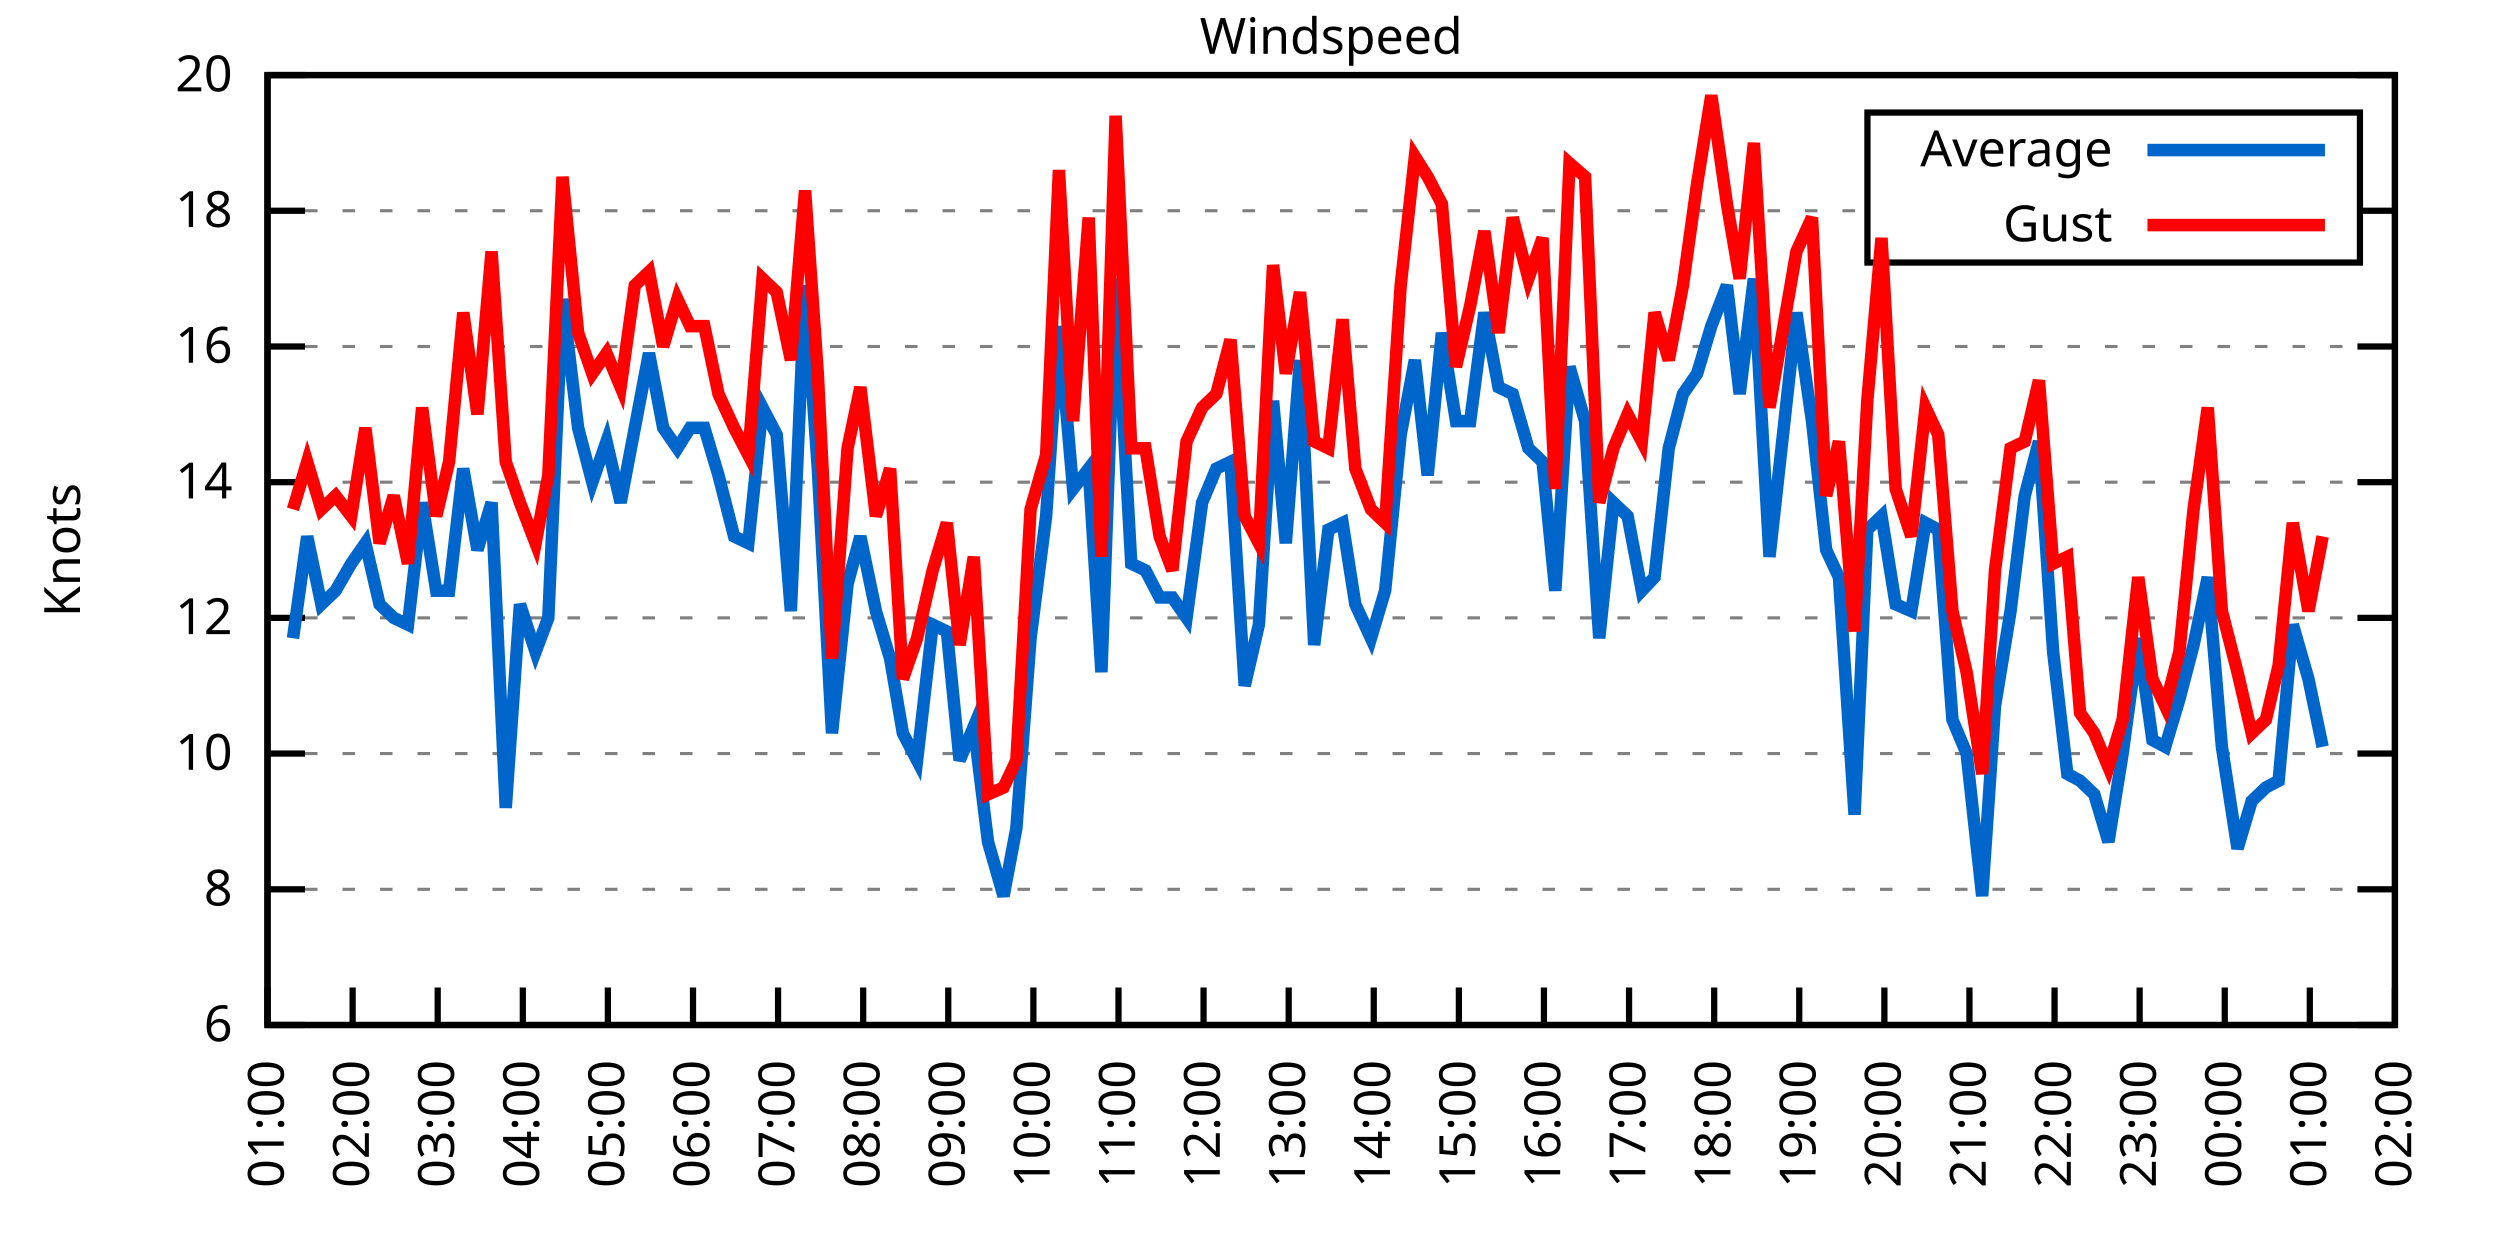
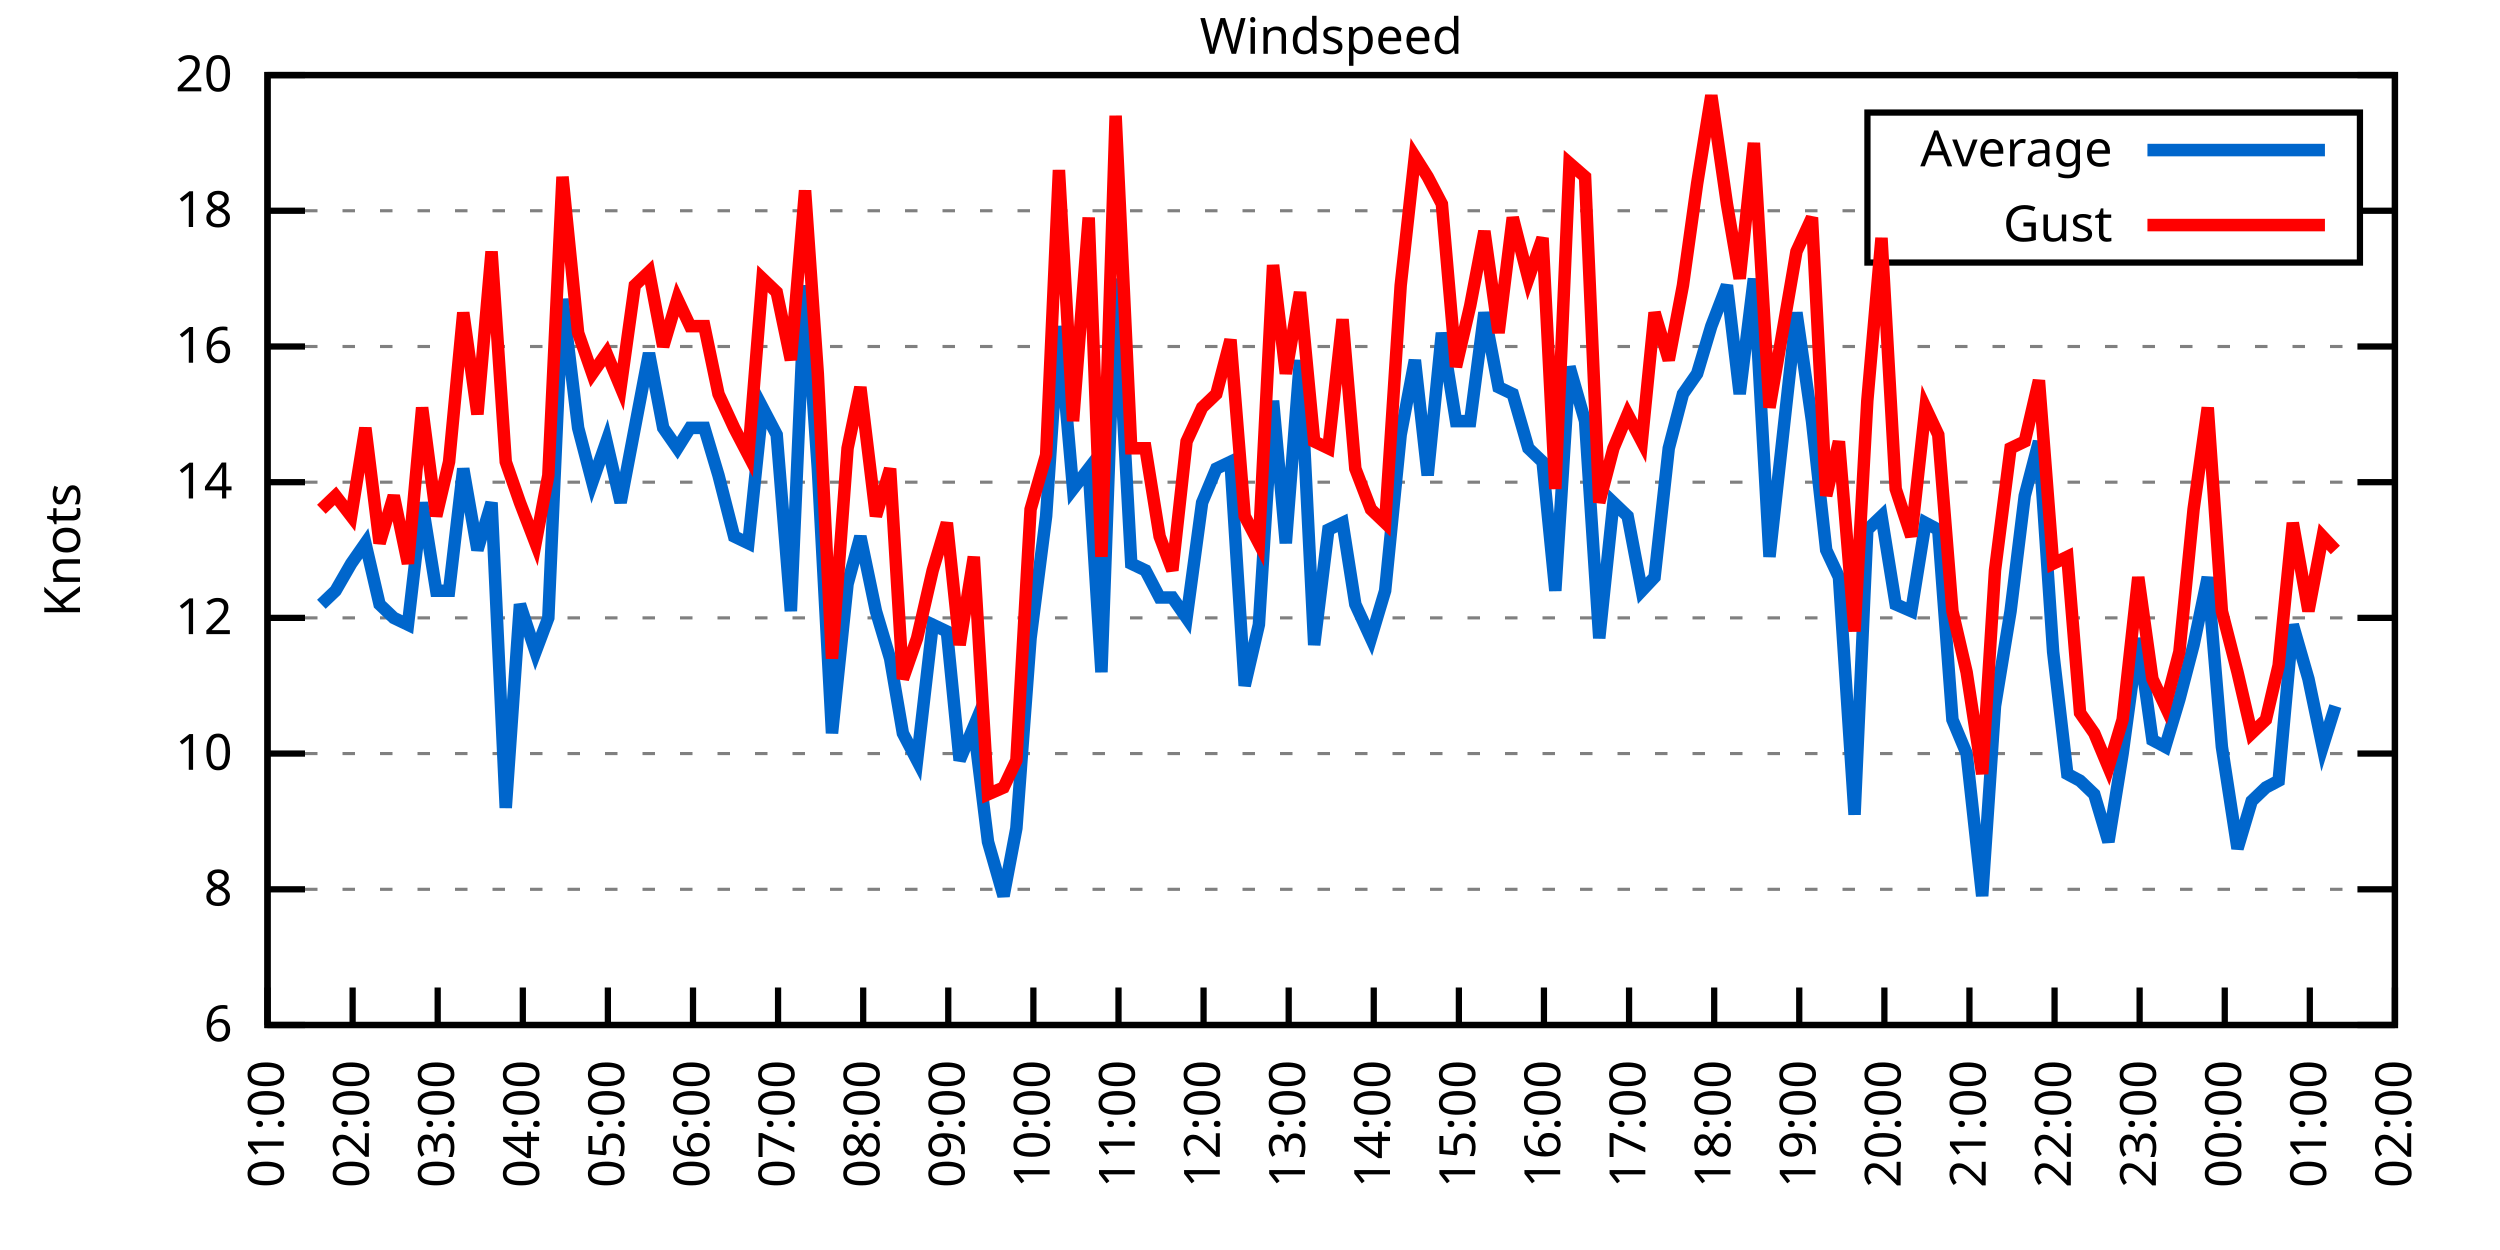
<svg xmlns="http://www.w3.org/2000/svg" xmlns:xlink="http://www.w3.org/1999/xlink" width="400" height="200" viewBox="0 0 400 200">
  <g id="gnuplot_canvas">
    <rect x="0" y="0" width="400" height="200" fill="none" />
    <defs>
      <circle id="gpDot" r="0.5" stroke-width="0.5" stroke="currentColor" />
      <path id="gpPt0" stroke-width="0.333" stroke="currentColor" d="M-1,0 h2 M0,-1 v2" />
      <path id="gpPt1" stroke-width="0.333" stroke="currentColor" d="M-1,-1 L1,1 M1,-1 L-1,1" />
      <path id="gpPt2" stroke-width="0.333" stroke="currentColor" d="M-1,0 L1,0 M0,-1 L0,1 M-1,-1 L1,1 M-1,1 L1,-1" />
      <rect id="gpPt3" stroke-width="0.333" stroke="currentColor" x="-1" y="-1" width="2" height="2" />
      <rect id="gpPt4" stroke-width="0.333" stroke="currentColor" fill="currentColor" x="-1" y="-1" width="2" height="2" />
      <circle id="gpPt5" stroke-width="0.333" stroke="currentColor" cx="0" cy="0" r="1" />
      <use xlink:href="#gpPt5" id="gpPt6" fill="currentColor" stroke="none" />
      <path id="gpPt7" stroke-width="0.333" stroke="currentColor" d="M0,-1.33 L-1.33,0.67 L1.33,0.67 z" />
      <use xlink:href="#gpPt7" id="gpPt8" fill="currentColor" stroke="none" />
      <use xlink:href="#gpPt7" id="gpPt9" stroke="currentColor" transform="rotate(180)" />
      <use xlink:href="#gpPt9" id="gpPt10" fill="currentColor" stroke="none" />
      <use xlink:href="#gpPt3" id="gpPt11" stroke="currentColor" transform="rotate(45)" />
      <use xlink:href="#gpPt11" id="gpPt12" fill="currentColor" stroke="none" />
      <path id="gpPt13" stroke-width="0.333" stroke="currentColor" d="M0,1.330 L1.265,0.411 L0.782,-1.067 L-0.782,-1.076 L-1.265,0.411 z" />
      <use xlink:href="#gpPt13" id="gpPt14" fill="currentColor" stroke="none" />
      <filter id="textbox" filterUnits="objectBoundingBox" x="0" y="0" height="1" width="1">
        <feFlood flood-color="white" flood-opacity="1" result="bgnd" />
        <feComposite in="SourceGraphic" in2="bgnd" operator="atop" />
      </filter>
      <filter id="greybox" filterUnits="objectBoundingBox" x="0" y="0" height="1" width="1">
        <feFlood flood-color="lightgrey" flood-opacity="1" result="grey" />
        <feComposite in="SourceGraphic" in2="grey" operator="atop" />
      </filter>
    </defs>
    <g fill="none" color="white" stroke="currentColor" stroke-width="1.00" stroke-linecap="butt" stroke-linejoin="miter">
</g>
    <g fill="none" color="black" stroke="currentColor" stroke-width="1.00" stroke-linecap="butt" stroke-linejoin="miter">
      <g stroke="none" shape-rendering="crispEdges">
        <polygon fill="rgb(255, 255, 255)" points="42.80,164.00 383.18,164.00 383.18,12.02 42.80,12.02 " />
      </g>
    </g>
    <g fill="none" color="black" stroke="currentColor" stroke-width="1.00" stroke-linecap="butt" stroke-linejoin="miter">
</g>
    <g fill="none" color="black" stroke="black" stroke-width="0.50" stroke-linecap="butt" stroke-linejoin="miter">
</g>
    <g fill="none" color="gray" stroke="currentColor" stroke-width="0.50" stroke-linecap="butt" stroke-linejoin="miter">
      <path stroke="gray" stroke-dasharray="2,4" class="gridline" d="M42.80,164.00 L383.19,164.00  " />
    </g>
    <g fill="none" color="gray" stroke="gray" stroke-width="1.00" stroke-linecap="butt" stroke-linejoin="miter">
</g>
    <g fill="none" color="black" stroke="currentColor" stroke-width="1.00" stroke-linecap="butt" stroke-linejoin="miter">
      <path stroke="black" d="M42.80,164.00 L48.80,164.00 M383.19,164.00 L377.19,164.00  " />
      <g transform="translate(37.20,166.60)" stroke="none" fill="black" font-family="Sans" font-size="8.00" text-anchor="end">
        <text>
          <tspan font-family="Sans"> 6</tspan>
        </text>
      </g>
    </g>
    <g fill="none" color="black" stroke="currentColor" stroke-width="1.00" stroke-linecap="butt" stroke-linejoin="miter">
</g>
    <g fill="none" color="black" stroke="black" stroke-width="0.50" stroke-linecap="butt" stroke-linejoin="miter">
</g>
    <g fill="none" color="gray" stroke="currentColor" stroke-width="0.50" stroke-linecap="butt" stroke-linejoin="miter">
      <path stroke="gray" stroke-dasharray="2,4" class="gridline" d="M42.80,142.29 L383.19,142.29  " />
    </g>
    <g fill="none" color="gray" stroke="gray" stroke-width="1.00" stroke-linecap="butt" stroke-linejoin="miter">
</g>
    <g fill="none" color="black" stroke="currentColor" stroke-width="1.00" stroke-linecap="butt" stroke-linejoin="miter">
      <path stroke="black" d="M42.80,142.29 L48.80,142.29 M383.19,142.29 L377.19,142.29  " />
      <g transform="translate(37.20,144.89)" stroke="none" fill="black" font-family="Sans" font-size="8.00" text-anchor="end">
        <text>
          <tspan font-family="Sans"> 8</tspan>
        </text>
      </g>
    </g>
    <g fill="none" color="black" stroke="currentColor" stroke-width="1.00" stroke-linecap="butt" stroke-linejoin="miter">
</g>
    <g fill="none" color="black" stroke="black" stroke-width="0.50" stroke-linecap="butt" stroke-linejoin="miter">
</g>
    <g fill="none" color="gray" stroke="currentColor" stroke-width="0.50" stroke-linecap="butt" stroke-linejoin="miter">
      <path stroke="gray" stroke-dasharray="2,4" class="gridline" d="M42.80,120.57 L383.19,120.57  " />
    </g>
    <g fill="none" color="gray" stroke="gray" stroke-width="1.00" stroke-linecap="butt" stroke-linejoin="miter">
</g>
    <g fill="none" color="black" stroke="currentColor" stroke-width="1.00" stroke-linecap="butt" stroke-linejoin="miter">
      <path stroke="black" d="M42.80,120.57 L48.80,120.57 M383.19,120.57 L377.19,120.57  " />
      <g transform="translate(37.20,123.17)" stroke="none" fill="black" font-family="Sans" font-size="8.00" text-anchor="end">
        <text>
          <tspan font-family="Sans"> 10</tspan>
        </text>
      </g>
    </g>
    <g fill="none" color="black" stroke="currentColor" stroke-width="1.00" stroke-linecap="butt" stroke-linejoin="miter">
</g>
    <g fill="none" color="black" stroke="black" stroke-width="0.50" stroke-linecap="butt" stroke-linejoin="miter">
</g>
    <g fill="none" color="gray" stroke="currentColor" stroke-width="0.50" stroke-linecap="butt" stroke-linejoin="miter">
      <path stroke="gray" stroke-dasharray="2,4" class="gridline" d="M42.80,98.86 L383.19,98.86  " />
    </g>
    <g fill="none" color="gray" stroke="gray" stroke-width="1.00" stroke-linecap="butt" stroke-linejoin="miter">
</g>
    <g fill="none" color="black" stroke="currentColor" stroke-width="1.00" stroke-linecap="butt" stroke-linejoin="miter">
      <path stroke="black" d="M42.80,98.86 L48.80,98.86 M383.19,98.86 L377.19,98.86  " />
      <g transform="translate(37.20,101.46)" stroke="none" fill="black" font-family="Sans" font-size="8.00" text-anchor="end">
        <text>
          <tspan font-family="Sans"> 12</tspan>
        </text>
      </g>
    </g>
    <g fill="none" color="black" stroke="currentColor" stroke-width="1.00" stroke-linecap="butt" stroke-linejoin="miter">
</g>
    <g fill="none" color="black" stroke="black" stroke-width="0.50" stroke-linecap="butt" stroke-linejoin="miter">
</g>
    <g fill="none" color="gray" stroke="currentColor" stroke-width="0.50" stroke-linecap="butt" stroke-linejoin="miter">
      <path stroke="gray" stroke-dasharray="2,4" class="gridline" d="M42.80,77.15 L383.19,77.15  " />
    </g>
    <g fill="none" color="gray" stroke="gray" stroke-width="1.00" stroke-linecap="butt" stroke-linejoin="miter">
</g>
    <g fill="none" color="black" stroke="currentColor" stroke-width="1.00" stroke-linecap="butt" stroke-linejoin="miter">
      <path stroke="black" d="M42.80,77.15 L48.80,77.15 M383.19,77.15 L377.19,77.15  " />
      <g transform="translate(37.20,79.75)" stroke="none" fill="black" font-family="Sans" font-size="8.00" text-anchor="end">
        <text>
          <tspan font-family="Sans"> 14</tspan>
        </text>
      </g>
    </g>
    <g fill="none" color="black" stroke="currentColor" stroke-width="1.00" stroke-linecap="butt" stroke-linejoin="miter">
</g>
    <g fill="none" color="black" stroke="black" stroke-width="0.50" stroke-linecap="butt" stroke-linejoin="miter">
</g>
    <g fill="none" color="gray" stroke="currentColor" stroke-width="0.50" stroke-linecap="butt" stroke-linejoin="miter">
      <path stroke="gray" stroke-dasharray="2,4" class="gridline" d="M42.80,55.44 L383.19,55.44  " />
    </g>
    <g fill="none" color="gray" stroke="gray" stroke-width="1.00" stroke-linecap="butt" stroke-linejoin="miter">
</g>
    <g fill="none" color="black" stroke="currentColor" stroke-width="1.00" stroke-linecap="butt" stroke-linejoin="miter">
      <path stroke="black" d="M42.80,55.44 L48.80,55.44 M383.19,55.44 L377.19,55.44  " />
      <g transform="translate(37.20,58.04)" stroke="none" fill="black" font-family="Sans" font-size="8.00" text-anchor="end">
        <text>
          <tspan font-family="Sans"> 16</tspan>
        </text>
      </g>
    </g>
    <g fill="none" color="black" stroke="currentColor" stroke-width="1.00" stroke-linecap="butt" stroke-linejoin="miter">
</g>
    <g fill="none" color="black" stroke="black" stroke-width="0.50" stroke-linecap="butt" stroke-linejoin="miter">
</g>
    <g fill="none" color="gray" stroke="currentColor" stroke-width="0.50" stroke-linecap="butt" stroke-linejoin="miter">
      <path stroke="gray" stroke-dasharray="2,4" class="gridline" d="M42.80,33.72 L298.79,33.72 M377.59,33.72 L383.19,33.72  " />
    </g>
    <g fill="none" color="gray" stroke="gray" stroke-width="1.00" stroke-linecap="butt" stroke-linejoin="miter">
</g>
    <g fill="none" color="black" stroke="currentColor" stroke-width="1.00" stroke-linecap="butt" stroke-linejoin="miter">
      <path stroke="black" d="M42.80,33.72 L48.80,33.72 M383.19,33.72 L377.19,33.72  " />
      <g transform="translate(37.20,36.32)" stroke="none" fill="black" font-family="Sans" font-size="8.00" text-anchor="end">
        <text>
          <tspan font-family="Sans"> 18</tspan>
        </text>
      </g>
    </g>
    <g fill="none" color="black" stroke="currentColor" stroke-width="1.00" stroke-linecap="butt" stroke-linejoin="miter">
</g>
    <g fill="none" color="black" stroke="black" stroke-width="0.50" stroke-linecap="butt" stroke-linejoin="miter">
</g>
    <g fill="none" color="gray" stroke="currentColor" stroke-width="0.50" stroke-linecap="butt" stroke-linejoin="miter">
      <path stroke="gray" stroke-dasharray="2,4" class="gridline" d="M42.80,12.01 L383.19,12.01  " />
    </g>
    <g fill="none" color="gray" stroke="gray" stroke-width="1.00" stroke-linecap="butt" stroke-linejoin="miter">
</g>
    <g fill="none" color="black" stroke="currentColor" stroke-width="1.00" stroke-linecap="butt" stroke-linejoin="miter">
      <path stroke="black" d="M42.80,12.01 L48.80,12.01 M383.19,12.01 L377.19,12.01  " />
      <g transform="translate(37.20,14.61)" stroke="none" fill="black" font-family="Sans" font-size="8.00" text-anchor="end">
        <text>
          <tspan font-family="Sans"> 20</tspan>
        </text>
      </g>
    </g>
    <g fill="none" color="black" stroke="currentColor" stroke-width="1.00" stroke-linecap="butt" stroke-linejoin="miter">
      <path stroke="black" d="M42.80,164.00 L42.80,158.00  " />
      <g transform="translate(45.40,169.60) rotate(270.00)" stroke="none" fill="black" font-family="Sans" font-size="8.00" text-anchor="end">
        <text>
          <tspan font-family="Sans">01:00</tspan>
        </text>
      </g>
    </g>
    <g fill="none" color="black" stroke="currentColor" stroke-width="1.00" stroke-linecap="butt" stroke-linejoin="miter">
      <path stroke="black" d="M56.42,164.00 L56.42,158.00  " />
      <g transform="translate(59.02,169.60) rotate(270.00)" stroke="none" fill="black" font-family="Sans" font-size="8.00" text-anchor="end">
        <text>
          <tspan font-family="Sans">02:00</tspan>
        </text>
      </g>
    </g>
    <g fill="none" color="black" stroke="currentColor" stroke-width="1.00" stroke-linecap="butt" stroke-linejoin="miter">
      <path stroke="black" d="M70.03,164.00 L70.03,158.00  " />
      <g transform="translate(72.63,169.60) rotate(270.00)" stroke="none" fill="black" font-family="Sans" font-size="8.00" text-anchor="end">
        <text>
          <tspan font-family="Sans">03:00</tspan>
        </text>
      </g>
    </g>
    <g fill="none" color="black" stroke="currentColor" stroke-width="1.00" stroke-linecap="butt" stroke-linejoin="miter">
      <path stroke="black" d="M83.65,164.00 L83.65,158.00  " />
      <g transform="translate(86.25,169.60) rotate(270.00)" stroke="none" fill="black" font-family="Sans" font-size="8.00" text-anchor="end">
        <text>
          <tspan font-family="Sans">04:00</tspan>
        </text>
      </g>
    </g>
    <g fill="none" color="black" stroke="currentColor" stroke-width="1.00" stroke-linecap="butt" stroke-linejoin="miter">
      <path stroke="black" d="M97.26,164.00 L97.26,158.00  " />
      <g transform="translate(99.86,169.60) rotate(270.00)" stroke="none" fill="black" font-family="Sans" font-size="8.00" text-anchor="end">
        <text>
          <tspan font-family="Sans">05:00</tspan>
        </text>
      </g>
    </g>
    <g fill="none" color="black" stroke="currentColor" stroke-width="1.00" stroke-linecap="butt" stroke-linejoin="miter">
      <path stroke="black" d="M110.88,164.00 L110.88,158.00  " />
      <g transform="translate(113.48,169.60) rotate(270.00)" stroke="none" fill="black" font-family="Sans" font-size="8.00" text-anchor="end">
        <text>
          <tspan font-family="Sans">06:00</tspan>
        </text>
      </g>
    </g>
    <g fill="none" color="black" stroke="currentColor" stroke-width="1.00" stroke-linecap="butt" stroke-linejoin="miter">
      <path stroke="black" d="M124.49,164.00 L124.49,158.00  " />
      <g transform="translate(127.09,169.60) rotate(270.00)" stroke="none" fill="black" font-family="Sans" font-size="8.00" text-anchor="end">
        <text>
          <tspan font-family="Sans">07:00</tspan>
        </text>
      </g>
    </g>
    <g fill="none" color="black" stroke="currentColor" stroke-width="1.00" stroke-linecap="butt" stroke-linejoin="miter">
      <path stroke="black" d="M138.11,164.00 L138.11,158.00  " />
      <g transform="translate(140.71,169.60) rotate(270.00)" stroke="none" fill="black" font-family="Sans" font-size="8.00" text-anchor="end">
        <text>
          <tspan font-family="Sans">08:00</tspan>
        </text>
      </g>
    </g>
    <g fill="none" color="black" stroke="currentColor" stroke-width="1.00" stroke-linecap="butt" stroke-linejoin="miter">
      <path stroke="black" d="M151.72,164.00 L151.72,158.00  " />
      <g transform="translate(154.32,169.60) rotate(270.00)" stroke="none" fill="black" font-family="Sans" font-size="8.00" text-anchor="end">
        <text>
          <tspan font-family="Sans">09:00</tspan>
        </text>
      </g>
    </g>
    <g fill="none" color="black" stroke="currentColor" stroke-width="1.00" stroke-linecap="butt" stroke-linejoin="miter">
      <path stroke="black" d="M165.34,164.00 L165.34,158.00  " />
      <g transform="translate(167.94,169.60) rotate(270.00)" stroke="none" fill="black" font-family="Sans" font-size="8.00" text-anchor="end">
        <text>
          <tspan font-family="Sans">10:00</tspan>
        </text>
      </g>
    </g>
    <g fill="none" color="black" stroke="currentColor" stroke-width="1.00" stroke-linecap="butt" stroke-linejoin="miter">
      <path stroke="black" d="M178.96,164.00 L178.96,158.00  " />
      <g transform="translate(181.56,169.60) rotate(270.00)" stroke="none" fill="black" font-family="Sans" font-size="8.00" text-anchor="end">
        <text>
          <tspan font-family="Sans">11:00</tspan>
        </text>
      </g>
    </g>
    <g fill="none" color="black" stroke="currentColor" stroke-width="1.00" stroke-linecap="butt" stroke-linejoin="miter">
      <path stroke="black" d="M192.57,164.00 L192.57,158.00  " />
      <g transform="translate(195.17,169.60) rotate(270.00)" stroke="none" fill="black" font-family="Sans" font-size="8.00" text-anchor="end">
        <text>
          <tspan font-family="Sans">12:00</tspan>
        </text>
      </g>
    </g>
    <g fill="none" color="black" stroke="currentColor" stroke-width="1.00" stroke-linecap="butt" stroke-linejoin="miter">
      <path stroke="black" d="M206.19,164.00 L206.19,158.00  " />
      <g transform="translate(208.79,169.60) rotate(270.00)" stroke="none" fill="black" font-family="Sans" font-size="8.00" text-anchor="end">
        <text>
          <tspan font-family="Sans">13:00</tspan>
        </text>
      </g>
    </g>
    <g fill="none" color="black" stroke="currentColor" stroke-width="1.00" stroke-linecap="butt" stroke-linejoin="miter">
      <path stroke="black" d="M219.80,164.00 L219.80,158.00  " />
      <g transform="translate(222.40,169.60) rotate(270.00)" stroke="none" fill="black" font-family="Sans" font-size="8.00" text-anchor="end">
        <text>
          <tspan font-family="Sans">14:00</tspan>
        </text>
      </g>
    </g>
    <g fill="none" color="black" stroke="currentColor" stroke-width="1.00" stroke-linecap="butt" stroke-linejoin="miter">
      <path stroke="black" d="M233.42,164.00 L233.42,158.00  " />
      <g transform="translate(236.02,169.60) rotate(270.00)" stroke="none" fill="black" font-family="Sans" font-size="8.00" text-anchor="end">
        <text>
          <tspan font-family="Sans">15:00</tspan>
        </text>
      </g>
    </g>
    <g fill="none" color="black" stroke="currentColor" stroke-width="1.00" stroke-linecap="butt" stroke-linejoin="miter">
      <path stroke="black" d="M247.03,164.00 L247.03,158.00  " />
      <g transform="translate(249.63,169.60) rotate(270.00)" stroke="none" fill="black" font-family="Sans" font-size="8.00" text-anchor="end">
        <text>
          <tspan font-family="Sans">16:00</tspan>
        </text>
      </g>
    </g>
    <g fill="none" color="black" stroke="currentColor" stroke-width="1.00" stroke-linecap="butt" stroke-linejoin="miter">
      <path stroke="black" d="M260.65,164.00 L260.65,158.00  " />
      <g transform="translate(263.25,169.60) rotate(270.00)" stroke="none" fill="black" font-family="Sans" font-size="8.00" text-anchor="end">
        <text>
          <tspan font-family="Sans">17:00</tspan>
        </text>
      </g>
    </g>
    <g fill="none" color="black" stroke="currentColor" stroke-width="1.00" stroke-linecap="butt" stroke-linejoin="miter">
      <path stroke="black" d="M274.27,164.00 L274.27,158.00  " />
      <g transform="translate(276.87,169.60) rotate(270.00)" stroke="none" fill="black" font-family="Sans" font-size="8.00" text-anchor="end">
        <text>
          <tspan font-family="Sans">18:00</tspan>
        </text>
      </g>
    </g>
    <g fill="none" color="black" stroke="currentColor" stroke-width="1.00" stroke-linecap="butt" stroke-linejoin="miter">
      <path stroke="black" d="M287.88,164.00 L287.88,158.00  " />
      <g transform="translate(290.48,169.60) rotate(270.00)" stroke="none" fill="black" font-family="Sans" font-size="8.00" text-anchor="end">
        <text>
          <tspan font-family="Sans">19:00</tspan>
        </text>
      </g>
    </g>
    <g fill="none" color="black" stroke="currentColor" stroke-width="1.00" stroke-linecap="butt" stroke-linejoin="miter">
      <path stroke="black" d="M301.50,164.00 L301.50,158.00  " />
      <g transform="translate(304.10,169.60) rotate(270.00)" stroke="none" fill="black" font-family="Sans" font-size="8.00" text-anchor="end">
        <text>
          <tspan font-family="Sans">20:00</tspan>
        </text>
      </g>
    </g>
    <g fill="none" color="black" stroke="currentColor" stroke-width="1.00" stroke-linecap="butt" stroke-linejoin="miter">
      <path stroke="black" d="M315.11,164.00 L315.11,158.00  " />
      <g transform="translate(317.71,169.60) rotate(270.00)" stroke="none" fill="black" font-family="Sans" font-size="8.00" text-anchor="end">
        <text>
          <tspan font-family="Sans">21:00</tspan>
        </text>
      </g>
    </g>
    <g fill="none" color="black" stroke="currentColor" stroke-width="1.00" stroke-linecap="butt" stroke-linejoin="miter">
      <path stroke="black" d="M328.73,164.00 L328.73,158.00  " />
      <g transform="translate(331.33,169.60) rotate(270.00)" stroke="none" fill="black" font-family="Sans" font-size="8.00" text-anchor="end">
        <text>
          <tspan font-family="Sans">22:00</tspan>
        </text>
      </g>
    </g>
    <g fill="none" color="black" stroke="currentColor" stroke-width="1.00" stroke-linecap="butt" stroke-linejoin="miter">
      <path stroke="black" d="M342.34,164.00 L342.34,158.00  " />
      <g transform="translate(344.94,169.60) rotate(270.00)" stroke="none" fill="black" font-family="Sans" font-size="8.00" text-anchor="end">
        <text>
          <tspan font-family="Sans">23:00</tspan>
        </text>
      </g>
    </g>
    <g fill="none" color="black" stroke="currentColor" stroke-width="1.00" stroke-linecap="butt" stroke-linejoin="miter">
      <path stroke="black" d="M355.96,164.00 L355.96,158.00  " />
      <g transform="translate(358.56,169.60) rotate(270.00)" stroke="none" fill="black" font-family="Sans" font-size="8.00" text-anchor="end">
        <text>
          <tspan font-family="Sans">00:00</tspan>
        </text>
      </g>
    </g>
    <g fill="none" color="black" stroke="currentColor" stroke-width="1.00" stroke-linecap="butt" stroke-linejoin="miter">
      <path stroke="black" d="M369.57,164.00 L369.57,158.00  " />
      <g transform="translate(372.17,169.60) rotate(270.00)" stroke="none" fill="black" font-family="Sans" font-size="8.00" text-anchor="end">
        <text>
          <tspan font-family="Sans">01:00</tspan>
        </text>
      </g>
    </g>
    <g fill="none" color="black" stroke="currentColor" stroke-width="1.00" stroke-linecap="butt" stroke-linejoin="miter">
      <path stroke="black" d="M383.19,164.00 L383.19,158.00  " />
      <g transform="translate(385.79,169.60) rotate(270.00)" stroke="none" fill="black" font-family="Sans" font-size="8.00" text-anchor="end">
        <text>
          <tspan font-family="Sans">02:00</tspan>
        </text>
      </g>
    </g>
    <g fill="none" color="black" stroke="currentColor" stroke-width="1.00" stroke-linecap="butt" stroke-linejoin="miter">
</g>
    <g fill="none" color="black" stroke="currentColor" stroke-width="1.00" stroke-linecap="butt" stroke-linejoin="miter">
      <path stroke="black" d="M42.80,12.01 L42.80,164.00 L383.19,164.00 L383.19,12.01 L42.80,12.01 Z  " />
    </g>
    <g fill="none" color="black" stroke="currentColor" stroke-width="1.00" stroke-linecap="butt" stroke-linejoin="miter">
</g>
    <g fill="none" color="black" stroke="currentColor" stroke-width="1.00" stroke-linecap="butt" stroke-linejoin="miter">
      <path stroke="black" d="M298.79,42.01 L298.79,18.01 L377.59,18.01 L377.59,42.01 L298.79,42.01 Z  " />
    </g>
    <g id="Windspeed_plot_1">
      <g fill="none" color="white" stroke="black" stroke-width="2.00" stroke-linecap="butt" stroke-linejoin="miter">
</g>
      <g fill="none" color="black" stroke="currentColor" stroke-width="2.00" stroke-linecap="butt" stroke-linejoin="miter">
        <g transform="translate(337.99,26.61)" stroke="none" fill="black" font-family="Sans" font-size="8.00" text-anchor="end">
          <text>
            <tspan font-family="Sans">Average</tspan>
          </text>
        </g>
      </g>
      <g fill="none" color="black" stroke="currentColor" stroke-width="2.00" stroke-linecap="butt" stroke-linejoin="miter">
-         <path stroke="rgb(  0, 102, 204)" d="M343.59,24.01 L371.99,24.01 M46.88,102.12 L49.15,85.83 L51.42,96.69 L53.69,94.52 L56.19,90.18 L58.46,86.92   L60.73,96.69 L63.00,98.86 L65.27,99.95 L67.54,80.41 L69.80,94.52 L71.85,94.52 L74.12,74.98 L76.39,88.00   L78.65,80.41 L80.92,129.26 L83.19,96.69 L85.69,104.29 L87.73,98.86 L90.00,47.84 L92.50,68.46 L94.77,77.15   L97.04,70.63 L99.30,80.41 L101.57,68.46 L103.84,56.52 L106.11,68.46 L108.38,71.72 L110.42,68.46 L112.69,68.46   L114.96,76.06 L117.46,85.83 L119.73,86.92 L122.00,65.21 L124.27,69.55 L126.54,97.78 L128.81,45.66 L130.85,74.98   L133.12,117.32 L135.61,93.43 L137.66,85.83 L140.15,97.78 L142.42,105.38 L144.46,117.32 L146.73,121.66 L149.23,99.95   L151.50,101.03 L153.54,121.66 L155.81,116.23 L158.08,134.69 L160.57,143.37 L162.62,132.52 L164.89,102.12 L167.38,82.58   L169.43,52.18 L171.69,78.23 L174.19,74.98 L176.23,107.55 L178.50,44.58 L181.00,90.18 L183.27,91.26 L185.54,95.60   L187.58,95.60 L189.85,98.86 L192.34,80.41 L194.61,74.98 L196.88,73.89 L199.15,109.72 L201.42,99.95 L203.69,64.12   L205.73,86.92 L208.00,57.61 L210.27,103.20 L212.54,84.75 L214.81,83.66 L216.85,96.69 L219.35,102.12 L221.62,94.52   L224.11,69.55 L226.38,57.61 L228.43,76.06 L230.70,53.26 L232.96,67.38 L235.23,67.38 L237.50,50.01 L239.77,61.95   L242.04,63.04 L244.54,71.72 L246.81,73.89 L248.85,94.52 L251.12,58.69 L253.61,67.38 L255.88,102.12 L258.15,80.41   L260.42,82.58 L262.69,94.52 L264.73,92.35 L267.00,71.72 L269.27,63.04 L271.54,59.78 L273.81,52.18 L276.31,45.66   L278.35,63.04 L280.62,44.58 L283.12,89.09 L287.43,50.01 L289.92,67.38 L292.19,88.00 L294.23,92.35 L296.73,130.35   L298.77,84.75 L301.04,82.58 L303.31,96.69 L305.81,97.78 L308.08,83.66 L310.12,84.75 L312.39,115.15 L314.66,120.57   L317.15,143.37 L319.20,112.97 L321.69,97.78 L323.96,79.32 L326.23,70.63 L328.50,104.29 L330.77,123.83 L332.81,124.92   L335.08,127.09 L337.35,134.69 L339.62,120.57 L342.12,102.12 L344.39,118.40 L346.43,119.49 L348.70,111.89 L350.97,103.20   L353.24,92.35 L355.50,119.49 L358.00,135.77 L360.27,128.17 L362.54,126.00 L364.58,124.92 L366.85,99.95 L369.35,108.63   L371.62,119.49  " />
+         <path stroke="rgb(  0, 102, 204)" d="M343.59,24.01 L371.99,24.01 M51.42,96.69 L53.69,94.52 L56.19,90.18 L58.46,86.92 L60.73,96.69 L63.00,98.86   L65.27,99.95 L67.54,80.41 L69.80,94.52 L71.85,94.52 L74.12,74.98 L76.39,88.00 L78.65,80.41 L80.92,129.26   L83.19,96.69 L85.69,104.29 L87.73,98.86 L90.00,47.84 L92.50,68.46 L94.77,77.15 L97.04,70.63 L99.30,80.41   L101.57,68.46 L103.84,56.52 L106.11,68.46 L108.38,71.72 L110.42,68.46 L112.69,68.46 L114.96,76.06 L117.46,85.83   L119.73,86.92 L122.00,65.21 L124.27,69.55 L126.54,97.78 L128.81,45.66 L130.85,74.98 L133.12,117.32 L135.61,93.43   L137.66,85.83 L140.15,97.78 L142.42,105.38 L144.46,117.32 L146.73,121.66 L149.23,99.95 L151.50,101.03 L153.54,121.66   L155.81,116.23 L158.08,134.69 L160.57,143.37 L162.62,132.52 L164.89,102.12 L167.38,82.58 L169.43,52.18 L171.69,78.23   L174.19,74.98 L176.23,107.55 L178.50,44.58 L181.00,90.18 L183.27,91.26 L185.54,95.60 L187.58,95.60 L189.85,98.86   L192.34,80.41 L194.61,74.98 L196.88,73.89 L199.15,109.72 L201.42,99.95 L203.69,64.12 L205.73,86.92 L208.00,57.61   L210.27,103.20 L212.54,84.75 L214.81,83.66 L216.85,96.69 L219.35,102.12 L221.62,94.52 L224.11,69.55 L226.38,57.61   L228.43,76.06 L230.70,53.26 L232.96,67.38 L235.23,67.38 L237.50,50.01 L239.77,61.95 L242.04,63.04 L244.54,71.72   L246.81,73.89 L248.85,94.52 L251.12,58.69 L253.61,67.38 L255.88,102.12 L258.15,80.41 L260.42,82.58 L262.69,94.52   L264.73,92.35 L267.00,71.72 L269.27,63.04 L271.54,59.78 L273.81,52.18 L276.31,45.66 L278.35,63.04 L280.62,44.58   L283.12,89.09 L287.43,50.01 L289.92,67.38 L292.19,88.00 L294.23,92.35 L296.73,130.35 L298.77,84.75 L301.04,82.58   L303.31,96.69 L305.81,97.78 L308.08,83.66 L310.12,84.75 L312.39,115.15 L314.66,120.57 L317.15,143.37 L319.20,112.97   L321.69,97.78 L323.96,79.32 L326.23,70.63 L328.50,104.29 L330.77,123.83 L332.81,124.92 L335.08,127.09 L337.35,134.69   L339.62,120.57 L342.12,102.12 L344.39,118.40 L346.43,119.49 L348.70,111.89 L350.97,103.20 L353.24,92.35 L355.50,119.49   L358.00,135.77 L360.27,128.17 L362.54,126.00 L364.58,124.92 L366.85,99.95 L369.35,108.63 L371.62,119.49 L373.66,112.97    " />
      </g>
    </g>
    <g id="Windspeed_plot_2">
      <g fill="none" color="black" stroke="currentColor" stroke-width="2.00" stroke-linecap="butt" stroke-linejoin="miter">
        <g transform="translate(337.99,38.61)" stroke="none" fill="black" font-family="Sans" font-size="8.00" text-anchor="end">
          <text>
            <tspan font-family="Sans">Gust</tspan>
          </text>
        </g>
      </g>
      <g fill="none" color="black" stroke="currentColor" stroke-width="2.00" stroke-linecap="butt" stroke-linejoin="miter">
-         <path stroke="rgb(255,   0,   0)" d="M343.59,36.01 L371.99,36.01 M46.88,81.49 L49.15,73.89 L51.42,81.49 L53.69,79.32 L56.19,82.58 L58.46,68.46   L60.73,86.92 L63.00,79.32 L65.27,90.18 L67.54,65.21 L69.80,82.58 L71.85,73.89 L74.12,50.01 L76.39,66.29   L78.65,40.24 L80.92,73.89 L83.19,80.41 L85.69,86.92 L87.73,76.06 L90.00,28.29 L92.50,53.26 L94.77,59.78   L97.04,56.52 L99.30,61.95 L101.57,45.66 L103.84,43.49 L106.11,55.44 L108.38,47.84 L110.42,52.18 L112.69,52.18   L114.96,63.04 L117.46,68.46 L119.73,72.81 L122.00,44.58 L124.27,46.75 L126.54,57.61 L128.81,30.47 L130.85,59.78   L133.12,105.38 L135.61,71.72 L137.66,61.95 L140.15,82.58 L142.42,74.98 L144.46,108.63 L146.73,102.12 L149.23,91.26   L151.50,83.66 L153.54,103.20 L155.81,89.09 L158.08,127.09 L160.57,126.00 L162.62,121.66 L164.89,81.49 L167.38,72.81   L169.43,27.21 L171.69,67.38 L174.19,34.81 L176.23,89.09 L178.50,18.52 L181.00,71.72 L183.27,71.72 L185.54,85.83   L187.58,91.26 L189.85,70.63 L192.34,65.21 L194.61,63.04 L196.88,54.35 L199.15,82.58 L201.42,86.92 L203.69,42.41   L205.73,59.78 L208.00,46.75 L210.27,70.63 L212.54,71.72 L214.81,51.09 L216.85,74.98 L219.35,81.49 L221.62,83.66   L224.11,45.66 L226.38,25.04 L228.43,28.29 L230.70,32.64 L232.96,58.69 L235.23,48.92 L237.50,36.98 L239.77,53.26   L242.04,34.81 L244.54,44.58 L246.81,38.07 L248.85,78.23 L251.12,26.12 L253.61,28.29 L255.88,80.41 L258.15,71.72   L260.42,66.29 L262.69,70.63 L264.73,50.01 L267.00,57.61 L269.27,45.66 L271.54,29.38 L273.81,15.27 L276.31,32.64   L278.35,44.58 L280.62,22.87 L283.12,65.21 L287.43,40.24 L289.92,34.81 L292.19,79.32 L294.23,70.63 L296.73,101.03   L298.77,64.12 L301.04,38.07 L303.31,78.23 L305.81,85.83 L308.08,65.21 L310.12,69.55 L312.39,97.78 L314.66,107.55   L317.15,123.83 L319.20,91.26 L321.69,71.72 L323.96,70.63 L326.23,60.86 L328.50,90.18 L330.77,89.09 L332.81,114.06   L335.08,117.32 L337.35,122.75 L339.62,115.15 L342.12,92.35 L344.39,108.63 L346.43,112.97 L348.70,104.29 L350.97,81.49   L353.24,65.21 L355.50,97.78 L358.00,107.55 L360.27,117.32 L362.54,115.15 L364.58,106.46 L366.85,83.66 L369.35,97.78   L371.62,85.83  " />
+         <path stroke="rgb(255,   0,   0)" d="M343.59,36.01 L371.99,36.01 M51.42,81.49 L53.69,79.32 L56.19,82.58 L58.46,68.46 L60.73,86.92 L63.00,79.32   L65.27,90.18 L67.54,65.21 L69.80,82.58 L71.85,73.89 L74.12,50.01 L76.39,66.29 L78.65,40.24 L80.92,73.89   L83.19,80.41 L85.69,86.92 L87.73,76.06 L90.00,28.29 L92.50,53.26 L94.77,59.78 L97.04,56.52 L99.30,61.95   L101.57,45.66 L103.84,43.49 L106.11,55.44 L108.38,47.84 L110.42,52.18 L112.69,52.18 L114.96,63.04 L117.46,68.46   L119.73,72.81 L122.00,44.58 L124.27,46.75 L126.54,57.61 L128.81,30.47 L130.85,59.78 L133.12,105.38 L135.61,71.72   L137.66,61.95 L140.15,82.58 L142.42,74.98 L144.46,108.63 L146.73,102.12 L149.23,91.26 L151.50,83.66 L153.54,103.20   L155.81,89.09 L158.08,127.09 L160.57,126.00 L162.62,121.66 L164.89,81.49 L167.38,72.81 L169.43,27.21 L171.69,67.38   L174.19,34.81 L176.23,89.09 L178.50,18.52 L181.00,71.72 L183.27,71.72 L185.54,85.83 L187.58,91.26 L189.85,70.63   L192.34,65.21 L194.61,63.04 L196.88,54.35 L199.15,82.58 L201.42,86.92 L203.69,42.41 L205.73,59.78 L208.00,46.75   L210.27,70.63 L212.54,71.72 L214.81,51.09 L216.85,74.98 L219.35,81.49 L221.62,83.66 L224.11,45.66 L226.38,25.04   L228.43,28.29 L230.70,32.64 L232.96,58.69 L235.23,48.92 L237.50,36.98 L239.77,53.26 L242.04,34.81 L244.54,44.58   L246.81,38.07 L248.85,78.23 L251.12,26.12 L253.61,28.29 L255.88,80.41 L258.15,71.72 L260.42,66.29 L262.69,70.63   L264.73,50.01 L267.00,57.61 L269.27,45.66 L271.54,29.38 L273.81,15.27 L276.31,32.64 L278.35,44.58 L280.62,22.87   L283.12,65.21 L287.43,40.24 L289.92,34.81 L292.19,79.32 L294.23,70.63 L296.73,101.03 L298.77,64.12 L301.04,38.07   L303.31,78.23 L305.81,85.83 L308.08,65.21 L310.12,69.55 L312.39,97.78 L314.66,107.55 L317.15,123.83 L319.20,91.26   L321.69,71.72 L323.96,70.63 L326.23,60.86 L328.50,90.18 L330.77,89.09 L332.81,114.06 L335.08,117.32 L337.35,122.75   L339.62,115.15 L342.12,92.35 L344.39,108.63 L346.43,112.97 L348.70,104.29 L350.97,81.49 L353.24,65.21 L355.50,97.78   L358.00,107.55 L360.27,117.32 L362.54,115.15 L364.58,106.46 L366.85,83.66 L369.35,97.78 L371.62,85.83 L373.66,88.00    " />
      </g>
    </g>
    <g fill="none" color="black" stroke="currentColor" stroke-width="2.00" stroke-linecap="butt" stroke-linejoin="miter">
</g>
    <g fill="none" color="black" stroke="black" stroke-width="1.00" stroke-linecap="butt" stroke-linejoin="miter">
</g>
    <g fill="none" color="black" stroke="currentColor" stroke-width="1.00" stroke-linecap="butt" stroke-linejoin="miter">
      <path stroke="black" d="M42.80,12.01 L42.80,164.00 L383.19,164.00 L383.19,12.01 L42.80,12.01 Z  " />
      <g transform="translate(12.80,88.01) rotate(270.00)" stroke="none" fill="black" font-family="Sans" font-size="8.00" text-anchor="middle">
        <text>
          <tspan font-family="Sans">Knots</tspan>
        </text>
      </g>
    </g>
    <g fill="none" color="black" stroke="currentColor" stroke-width="1.00" stroke-linecap="butt" stroke-linejoin="miter">
</g>
    <g fill="none" color="black" stroke="currentColor" stroke-width="1.00" stroke-linecap="butt" stroke-linejoin="miter">
      <g transform="translate(212.99,8.61)" stroke="none" fill="black" font-family="Sans" font-size="8.00" text-anchor="middle">
        <text>
          <tspan font-family="Sans">Windspeed</tspan>
        </text>
      </g>
    </g>
    <g fill="none" color="black" stroke="currentColor" stroke-width="1.00" stroke-linecap="butt" stroke-linejoin="miter">
</g>
  </g>
</svg>
